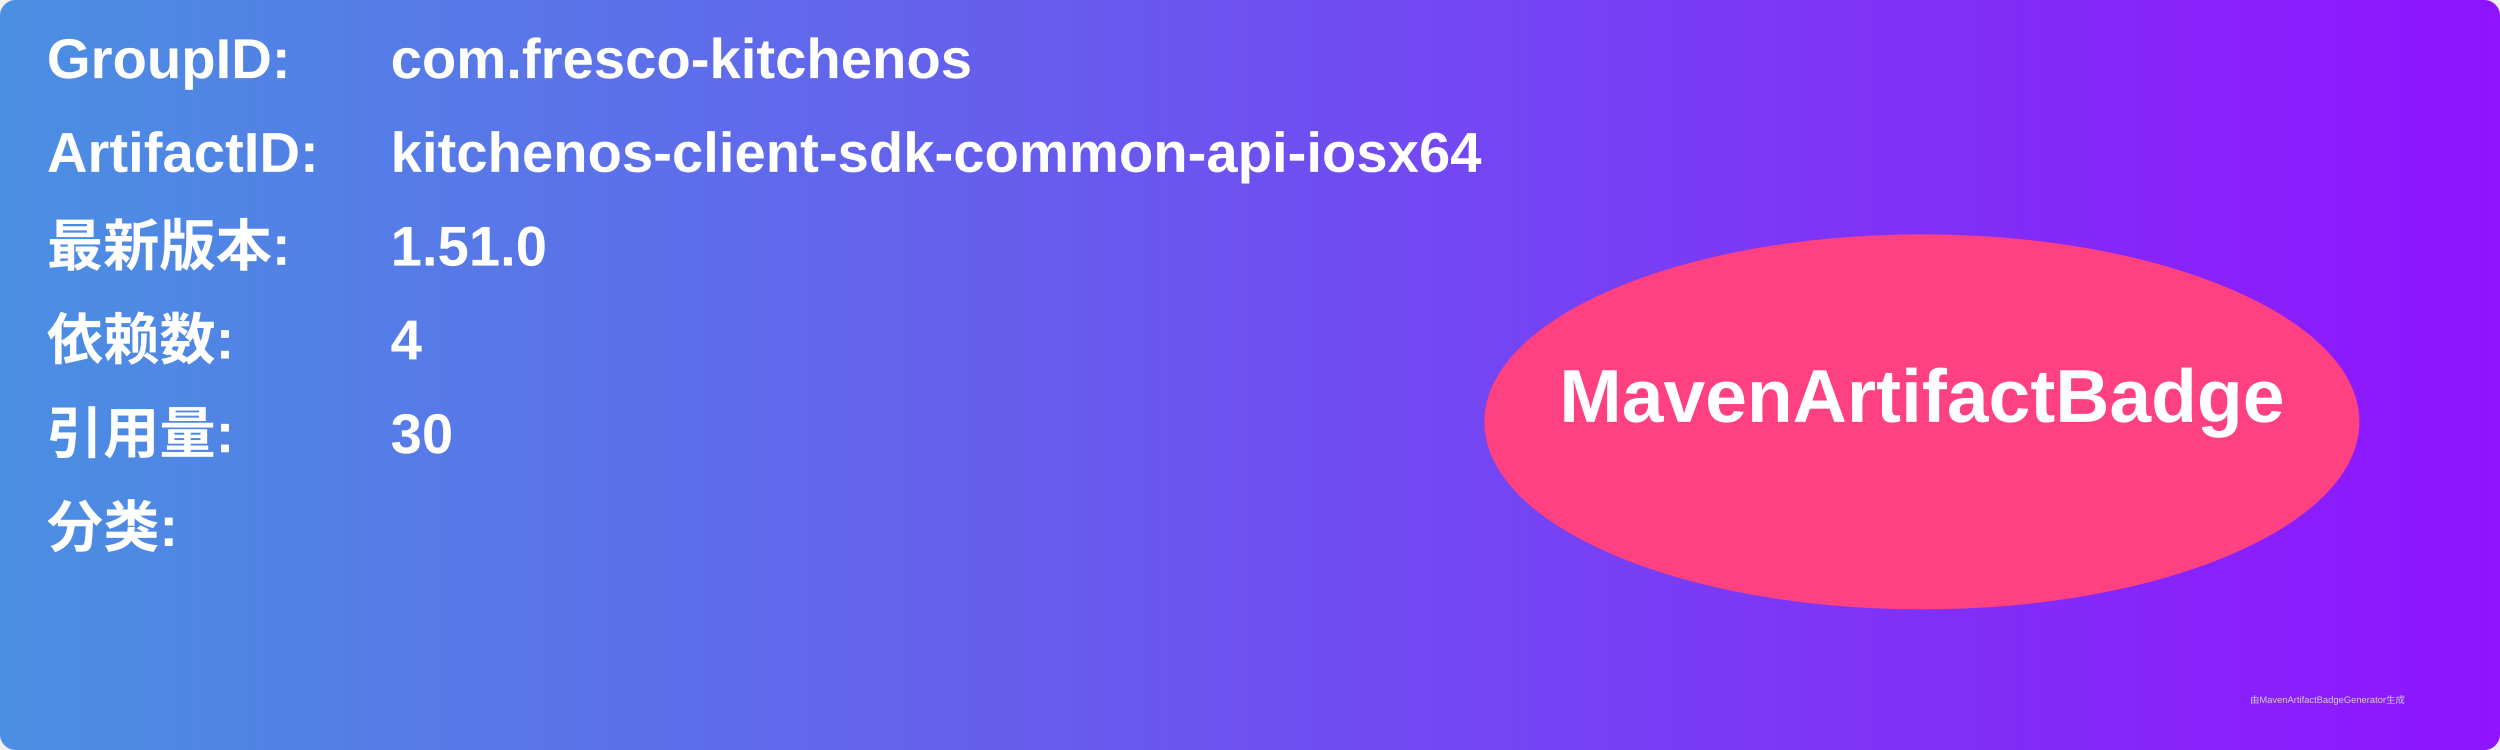
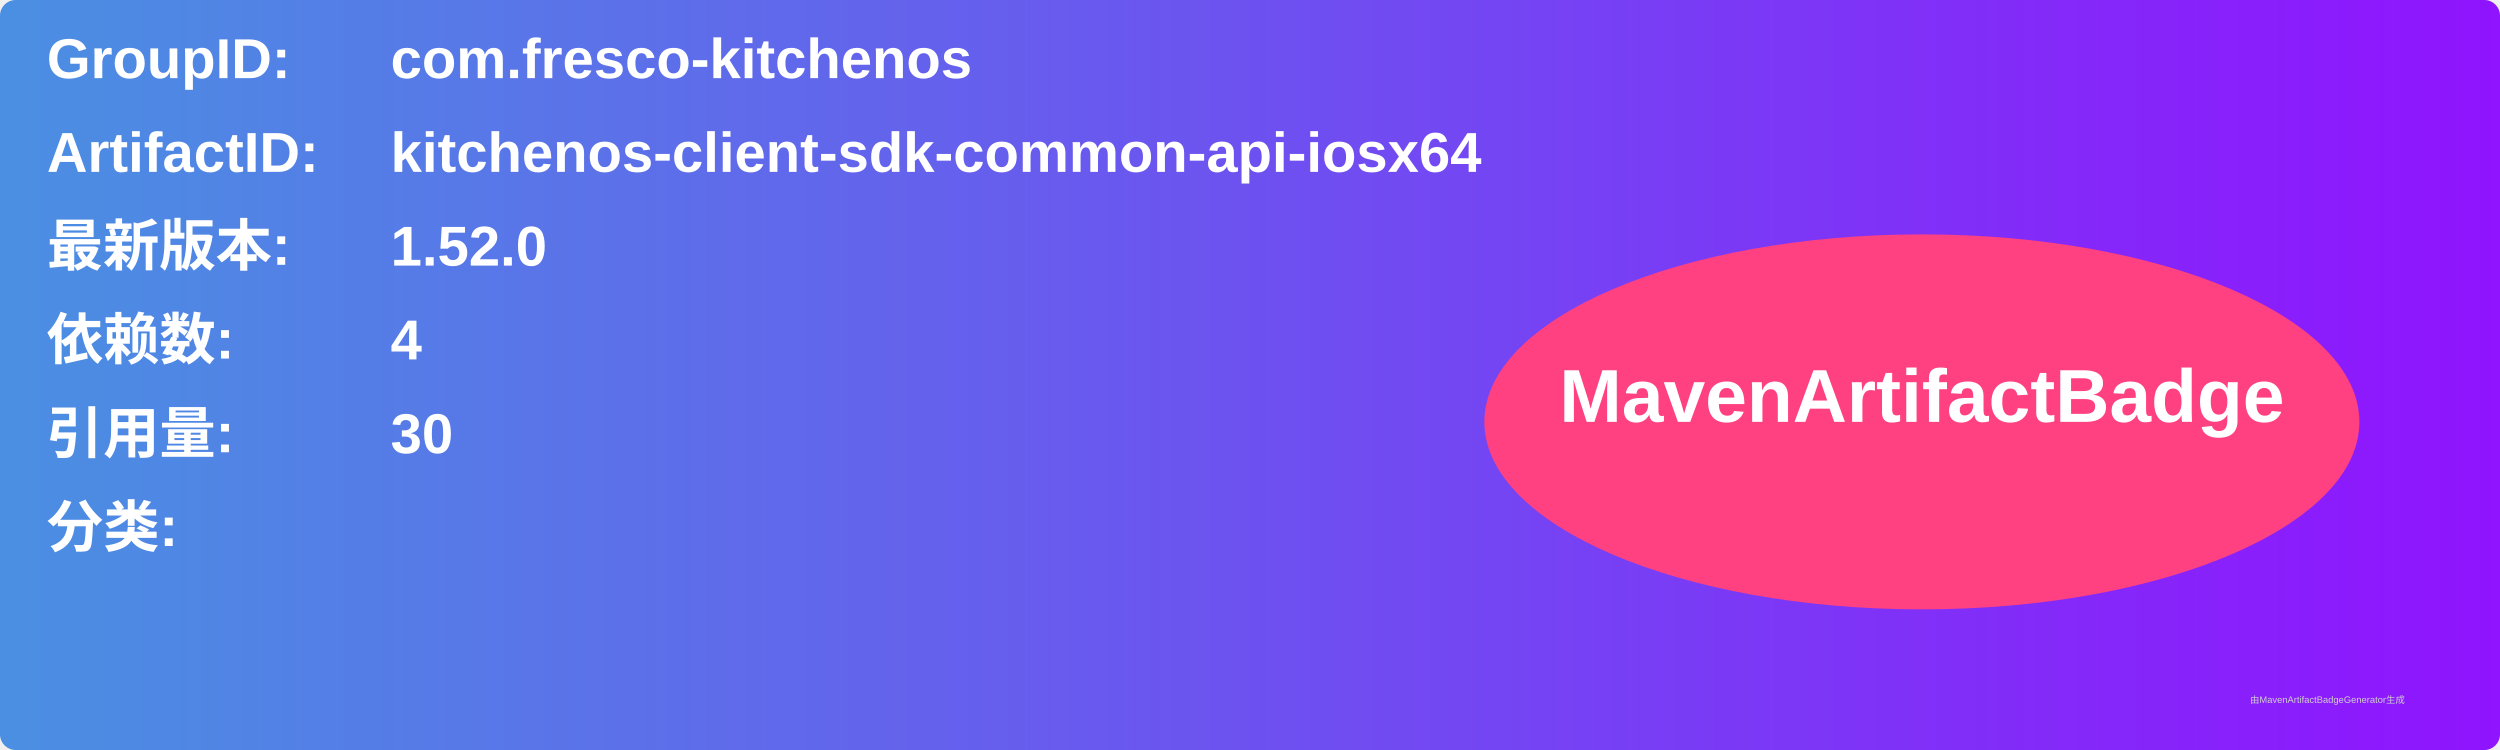
<svg xmlns="http://www.w3.org/2000/svg" width="800" height="240" viewBox="0 0 800 240">
  <linearGradient id="grad" x1="0%" y1="0%" x2="100%" y2="0%">
    <stop offset="0%" stop-color="#4a90e2" />
    <stop offset="100%" stop-color="#9013fe" />
  </linearGradient>
  <rect width="100%" height="100%" rx="5" ry="5" fill="url(#grad)" />
  <g transform="translate(15, 15)">
    <text x="0" y="10" font-family="Arial" font-size="18" fill="white" font-weight="bold" width="260">GroupID:</text>
    <text x="110" y="10" font-family="Arial" font-size="18" fill="white" font-weight="bold" width="460">com.fresco-kitchenos</text>
    <text x="0" y="40" font-family="Arial" font-size="18" fill="white" font-weight="bold" width="260">ArtifactID:</text>
    <text x="110" y="40" font-family="Arial" font-size="18" fill="white" font-weight="bold" width="460">kitchenos-client-sdk-common-api-iosx64</text>
    <text x="0" y="70" font-family="Arial" font-size="18" fill="white" font-weight="bold">最新版本:</text>
    <text x="110" y="70" font-family="Arial" font-size="18" fill="white" font-weight="bold">
-       <tspan font-weight="bold">1.51.0</tspan>
+       <tspan font-weight="bold">1.52.0</tspan>
    </text>
    <text x="0" y="100" font-family="Arial" font-size="18" fill="white" font-weight="bold">依赖数: </text>
    <text x="110" y="100" font-family="Arial" font-size="18" fill="white">
      <tspan font-weight="bold">4</tspan>
    </text>
    <text x="0" y="130" font-family="Arial" font-size="18" fill="white" font-weight="bold">引用量: </text>
    <text x="110" y="130" font-family="Arial" font-size="18" fill="white">
      <tspan font-weight="bold">30</tspan>
    </text>
    <text x="0" y="160" font-family="Arial" font-size="18" fill="white" font-weight="bold">分类:</text>
    <text x="10" y="190" font-family="Arial" font-size="10" fill="white">
      <tspan font-weight="bold" />
    </text>
    <ellipse cx="600" cy="120" rx="140" ry="60" fill="#ff4081" />
    <text x="600" y="120" text-anchor="middle" font-family="Arial" font-size="24" fill="white" font-weight="bold">MavenArtifactBadge</text>
  </g>
  <text x="720" y="225" font-family="Arial" font-size="3" fill="#d0d0d0">由MavenArtifactBadgeGenerator生成</text>
</svg>
